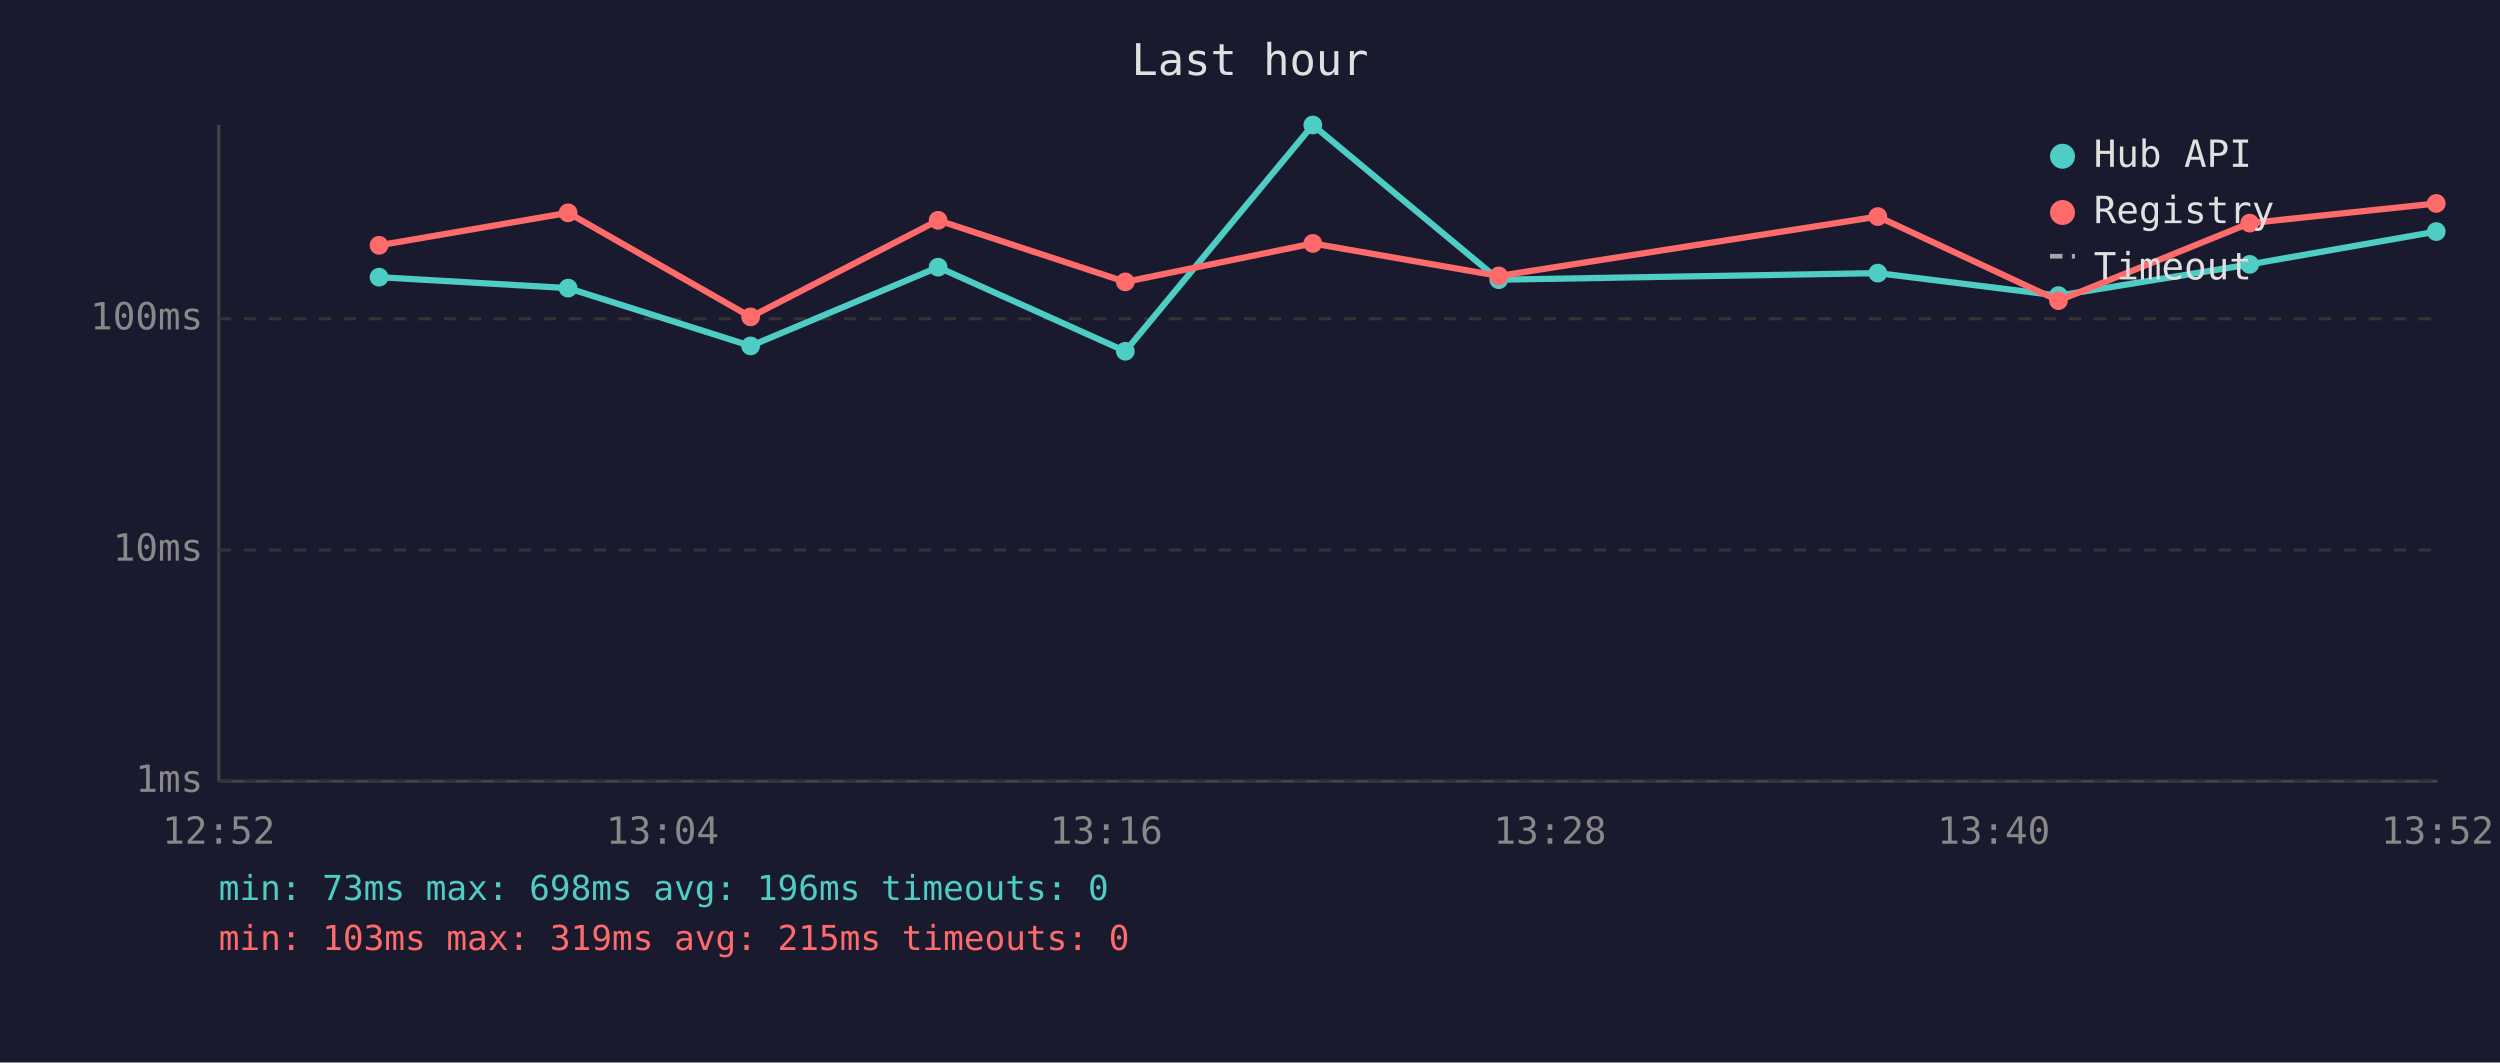
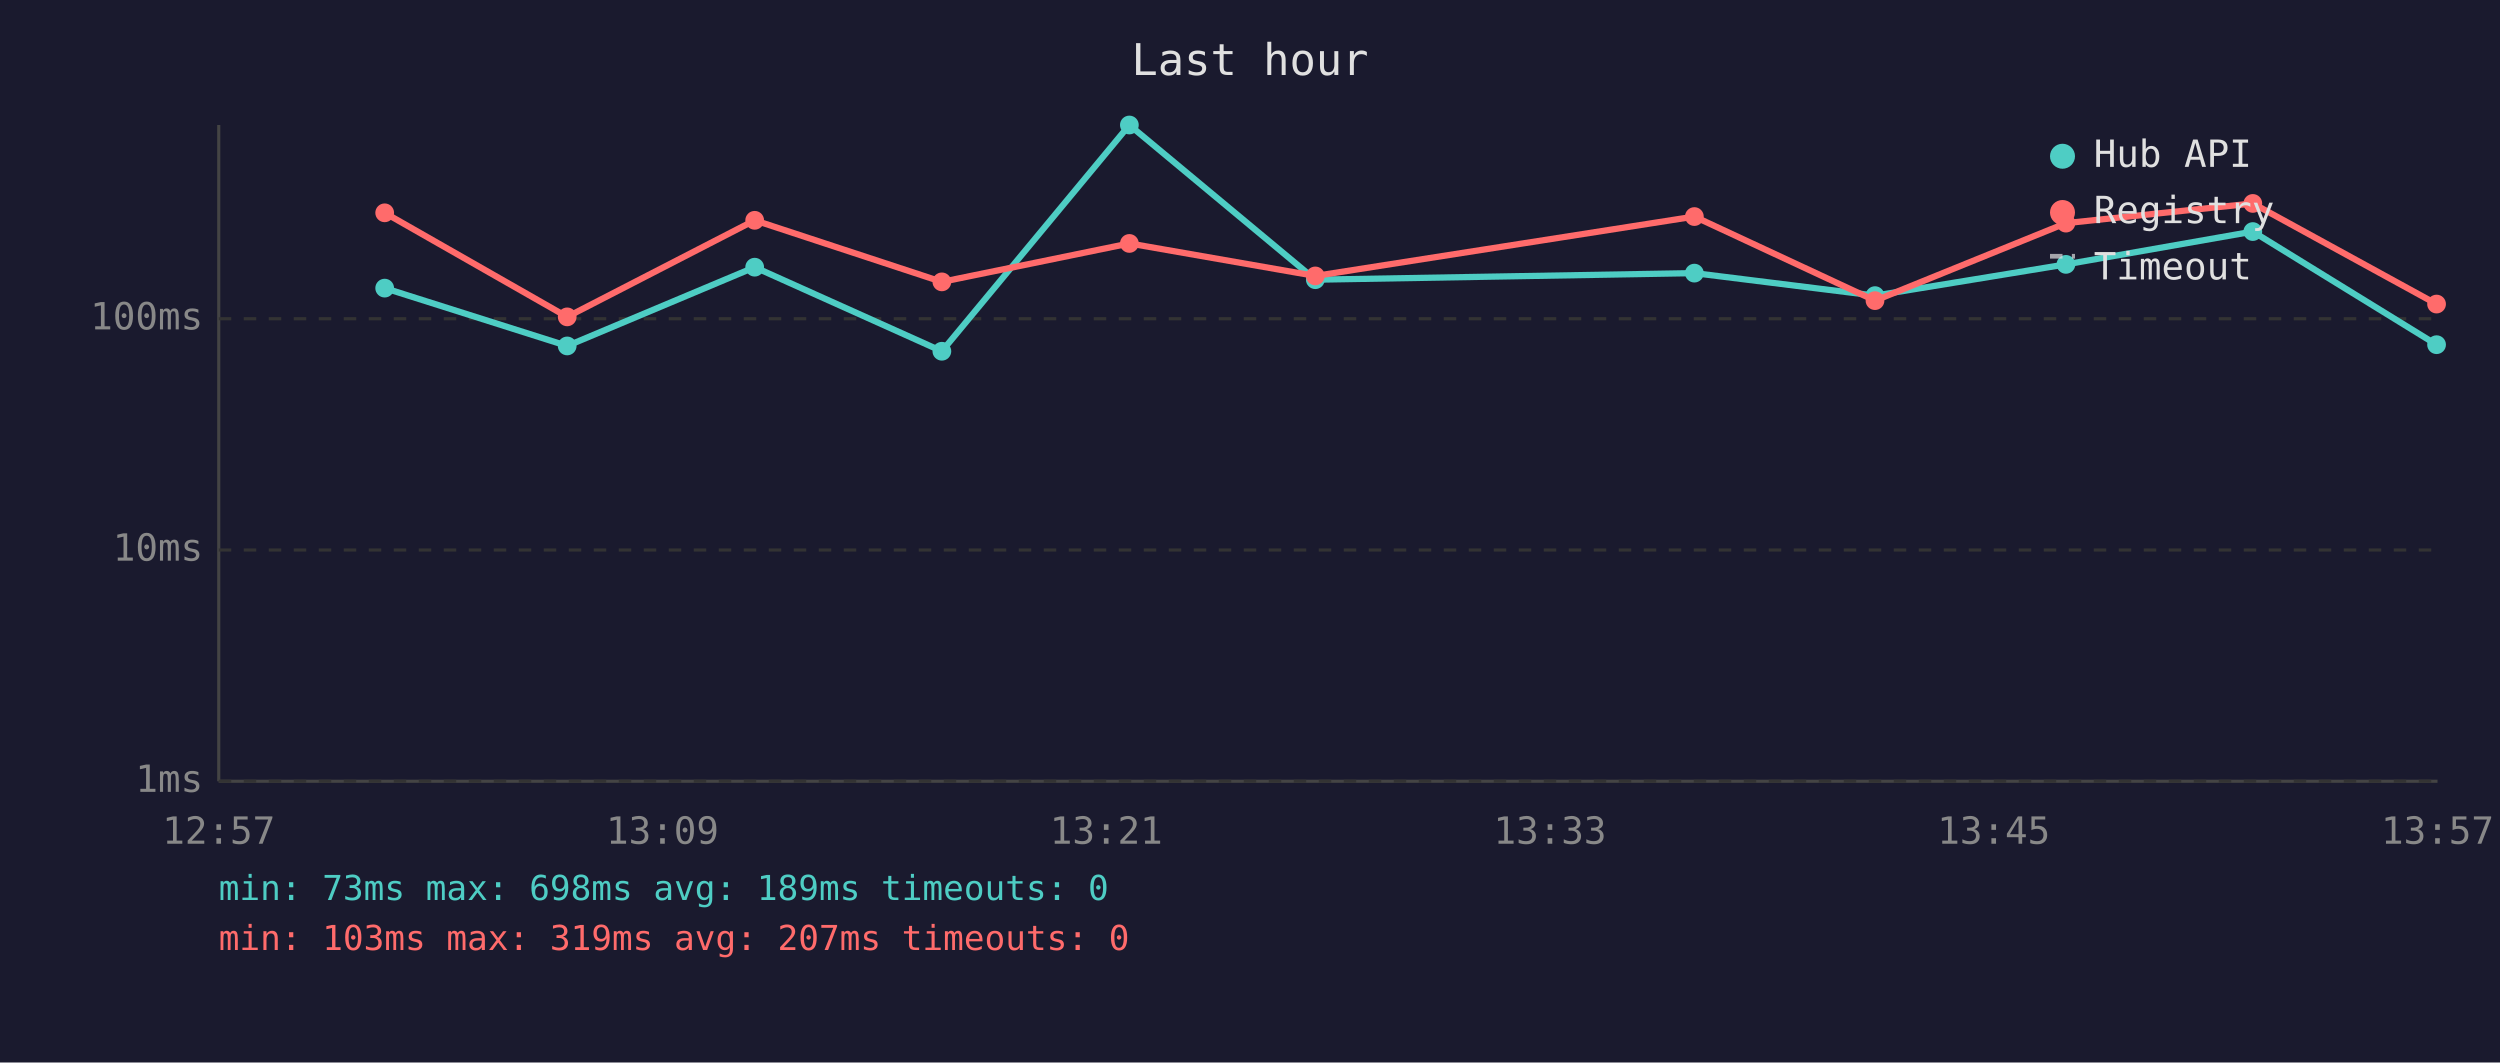
<svg xmlns="http://www.w3.org/2000/svg" viewBox="0 0 800 340" font-family="monospace" font-size="12">
  <rect width="800" height="340" fill="#1a1a2e" />
  <text x="400" y="24" fill="#e0e0e0" font-size="14" text-anchor="middle">Last hour</text>
  <line x1="70" y1="40" x2="70" y2="250" stroke="#444" stroke-width="1" />
  <line x1="70" y1="250" x2="780" y2="250" stroke="#444" stroke-width="1" />
  <line x1="70" y1="250" x2="780" y2="250" stroke="#333" stroke-width="1" stroke-dasharray="4" />
  <text x="65" y="250" fill="#888" text-anchor="end" dominant-baseline="middle">1ms</text>
  <line x1="70" y1="176" x2="780" y2="176" stroke="#333" stroke-width="1" stroke-dasharray="4" />
  <text x="65" y="176" fill="#888" text-anchor="end" dominant-baseline="middle">10ms</text>
  <line x1="70" y1="102" x2="780" y2="102" stroke="#333" stroke-width="1" stroke-dasharray="4" />
  <text x="65" y="102" fill="#888" text-anchor="end" dominant-baseline="middle">100ms</text>
-   <text x="70" y="270" fill="#888" text-anchor="middle">12:52</text>
-   <text x="212" y="270" fill="#888" text-anchor="middle">13:04</text>
-   <text x="354" y="270" fill="#888" text-anchor="middle">13:16</text>
-   <text x="496" y="270" fill="#888" text-anchor="middle">13:28</text>
-   <text x="638" y="270" fill="#888" text-anchor="middle">13:40</text>
-   <text x="780" y="270" fill="#888" text-anchor="middle">13:52</text>
-   <polyline points="121.3,88.7 181.8,92.2 240.2,110.7 300.2,85.5 360.1,112.4 420.1,40.0 479.6,89.5 600.9,87.4 658.7,94.6 719.9,84.6 779.6,74.1" fill="none" stroke="#4ecdc4" stroke-width="2" opacity="1" />
-   <circle cx="121.3" cy="88.7" r="3" fill="#4ecdc4" />
-   <circle cx="181.8" cy="92.2" r="3" fill="#4ecdc4" />
-   <circle cx="240.2" cy="110.7" r="3" fill="#4ecdc4" />
-   <circle cx="300.2" cy="85.5" r="3" fill="#4ecdc4" />
-   <circle cx="360.1" cy="112.4" r="3" fill="#4ecdc4" />
-   <circle cx="420.1" cy="40.0" r="3" fill="#4ecdc4" />
-   <circle cx="479.6" cy="89.5" r="3" fill="#4ecdc4" />
-   <circle cx="600.9" cy="87.4" r="3" fill="#4ecdc4" />
-   <circle cx="658.7" cy="94.6" r="3" fill="#4ecdc4" />
-   <circle cx="719.9" cy="84.6" r="3" fill="#4ecdc4" />
-   <circle cx="779.6" cy="74.1" r="3" fill="#4ecdc4" />
-   <polyline points="121.3,78.5 181.8,68.1 240.2,101.4 300.2,70.5 360.1,90.2 420.1,77.9 479.6,88.3 600.9,69.3 658.7,96.2 719.9,71.4 779.6,65.1" fill="none" stroke="#ff6b6b" stroke-width="2" opacity="1" />
-   <circle cx="121.3" cy="78.5" r="3" fill="#ff6b6b" />
-   <circle cx="181.8" cy="68.1" r="3" fill="#ff6b6b" />
-   <circle cx="240.2" cy="101.4" r="3" fill="#ff6b6b" />
-   <circle cx="300.2" cy="70.5" r="3" fill="#ff6b6b" />
-   <circle cx="360.1" cy="90.2" r="3" fill="#ff6b6b" />
-   <circle cx="420.1" cy="77.9" r="3" fill="#ff6b6b" />
-   <circle cx="479.6" cy="88.3" r="3" fill="#ff6b6b" />
-   <circle cx="600.9" cy="69.3" r="3" fill="#ff6b6b" />
-   <circle cx="658.7" cy="96.2" r="3" fill="#ff6b6b" />
-   <circle cx="719.9" cy="71.4" r="3" fill="#ff6b6b" />
-   <circle cx="779.6" cy="65.1" r="3" fill="#ff6b6b" />
+   <text x="70" y="270" fill="#888" text-anchor="middle">12:57</text>
+   <text x="212" y="270" fill="#888" text-anchor="middle">13:09</text>
+   <text x="354" y="270" fill="#888" text-anchor="middle">13:21</text>
+   <text x="496" y="270" fill="#888" text-anchor="middle">13:33</text>
+   <text x="638" y="270" fill="#888" text-anchor="middle">13:45</text>
+   <text x="780" y="270" fill="#888" text-anchor="middle">13:57</text>
+   <polyline points="123.1,92.2 181.5,110.7 241.5,85.5 301.4,112.4 361.4,40.0 420.9,89.5 542.2,87.4 600.0,94.6 661.1,84.6 720.9,74.1 779.7,110.3" fill="none" stroke="#4ecdc4" stroke-width="2" opacity="1" />
+   <circle cx="123.1" cy="92.2" r="3" fill="#4ecdc4" />
+   <circle cx="181.5" cy="110.7" r="3" fill="#4ecdc4" />
+   <circle cx="241.5" cy="85.5" r="3" fill="#4ecdc4" />
+   <circle cx="301.4" cy="112.4" r="3" fill="#4ecdc4" />
+   <circle cx="361.4" cy="40.0" r="3" fill="#4ecdc4" />
+   <circle cx="420.9" cy="89.5" r="3" fill="#4ecdc4" />
+   <circle cx="542.2" cy="87.4" r="3" fill="#4ecdc4" />
+   <circle cx="600.0" cy="94.6" r="3" fill="#4ecdc4" />
+   <circle cx="661.1" cy="84.6" r="3" fill="#4ecdc4" />
+   <circle cx="720.9" cy="74.1" r="3" fill="#4ecdc4" />
+   <circle cx="779.7" cy="110.3" r="3" fill="#4ecdc4" />
+   <polyline points="123.1,68.1 181.5,101.4 241.5,70.5 301.4,90.2 361.4,77.9 420.9,88.3 542.2,69.3 600.0,96.2 661.1,71.4 720.9,65.1 779.7,97.3" fill="none" stroke="#ff6b6b" stroke-width="2" opacity="1" />
+   <circle cx="123.1" cy="68.1" r="3" fill="#ff6b6b" />
+   <circle cx="181.5" cy="101.4" r="3" fill="#ff6b6b" />
+   <circle cx="241.5" cy="70.5" r="3" fill="#ff6b6b" />
+   <circle cx="301.4" cy="90.2" r="3" fill="#ff6b6b" />
+   <circle cx="361.4" cy="77.9" r="3" fill="#ff6b6b" />
+   <circle cx="420.9" cy="88.3" r="3" fill="#ff6b6b" />
+   <circle cx="542.2" cy="69.3" r="3" fill="#ff6b6b" />
+   <circle cx="600.0" cy="96.2" r="3" fill="#ff6b6b" />
+   <circle cx="661.1" cy="71.4" r="3" fill="#ff6b6b" />
+   <circle cx="720.9" cy="65.1" r="3" fill="#ff6b6b" />
+   <circle cx="779.7" cy="97.3" r="3" fill="#ff6b6b" />
  <circle cx="660" cy="50" r="4" fill="#4ecdc4" />
  <text x="670" y="50" fill="#e0e0e0" dominant-baseline="middle">Hub API</text>
  <circle cx="660" cy="68" r="4" fill="#ff6b6b" />
  <text x="670" y="68" fill="#e0e0e0" dominant-baseline="middle">Registry</text>
  <line x1="656" y1="82" x2="664" y2="82" stroke="#e0e0e0" stroke-width="1.5" stroke-dasharray="4,3" opacity="0.7" />
  <text x="670" y="86" fill="#e0e0e0" dominant-baseline="middle">Timeout</text>
-   <text x="70" y="288" fill="#4ecdc4" font-size="11">min: 73ms  max: 698ms  avg: 196ms  timeouts: 0</text>
-   <text x="70" y="304" fill="#ff6b6b" font-size="11">min: 103ms  max: 319ms  avg: 215ms  timeouts: 0</text>
+   <text x="70" y="288" fill="#4ecdc4" font-size="11">min: 73ms  max: 698ms  avg: 189ms  timeouts: 0</text>
+   <text x="70" y="304" fill="#ff6b6b" font-size="11">min: 103ms  max: 319ms  avg: 207ms  timeouts: 0</text>
</svg>
